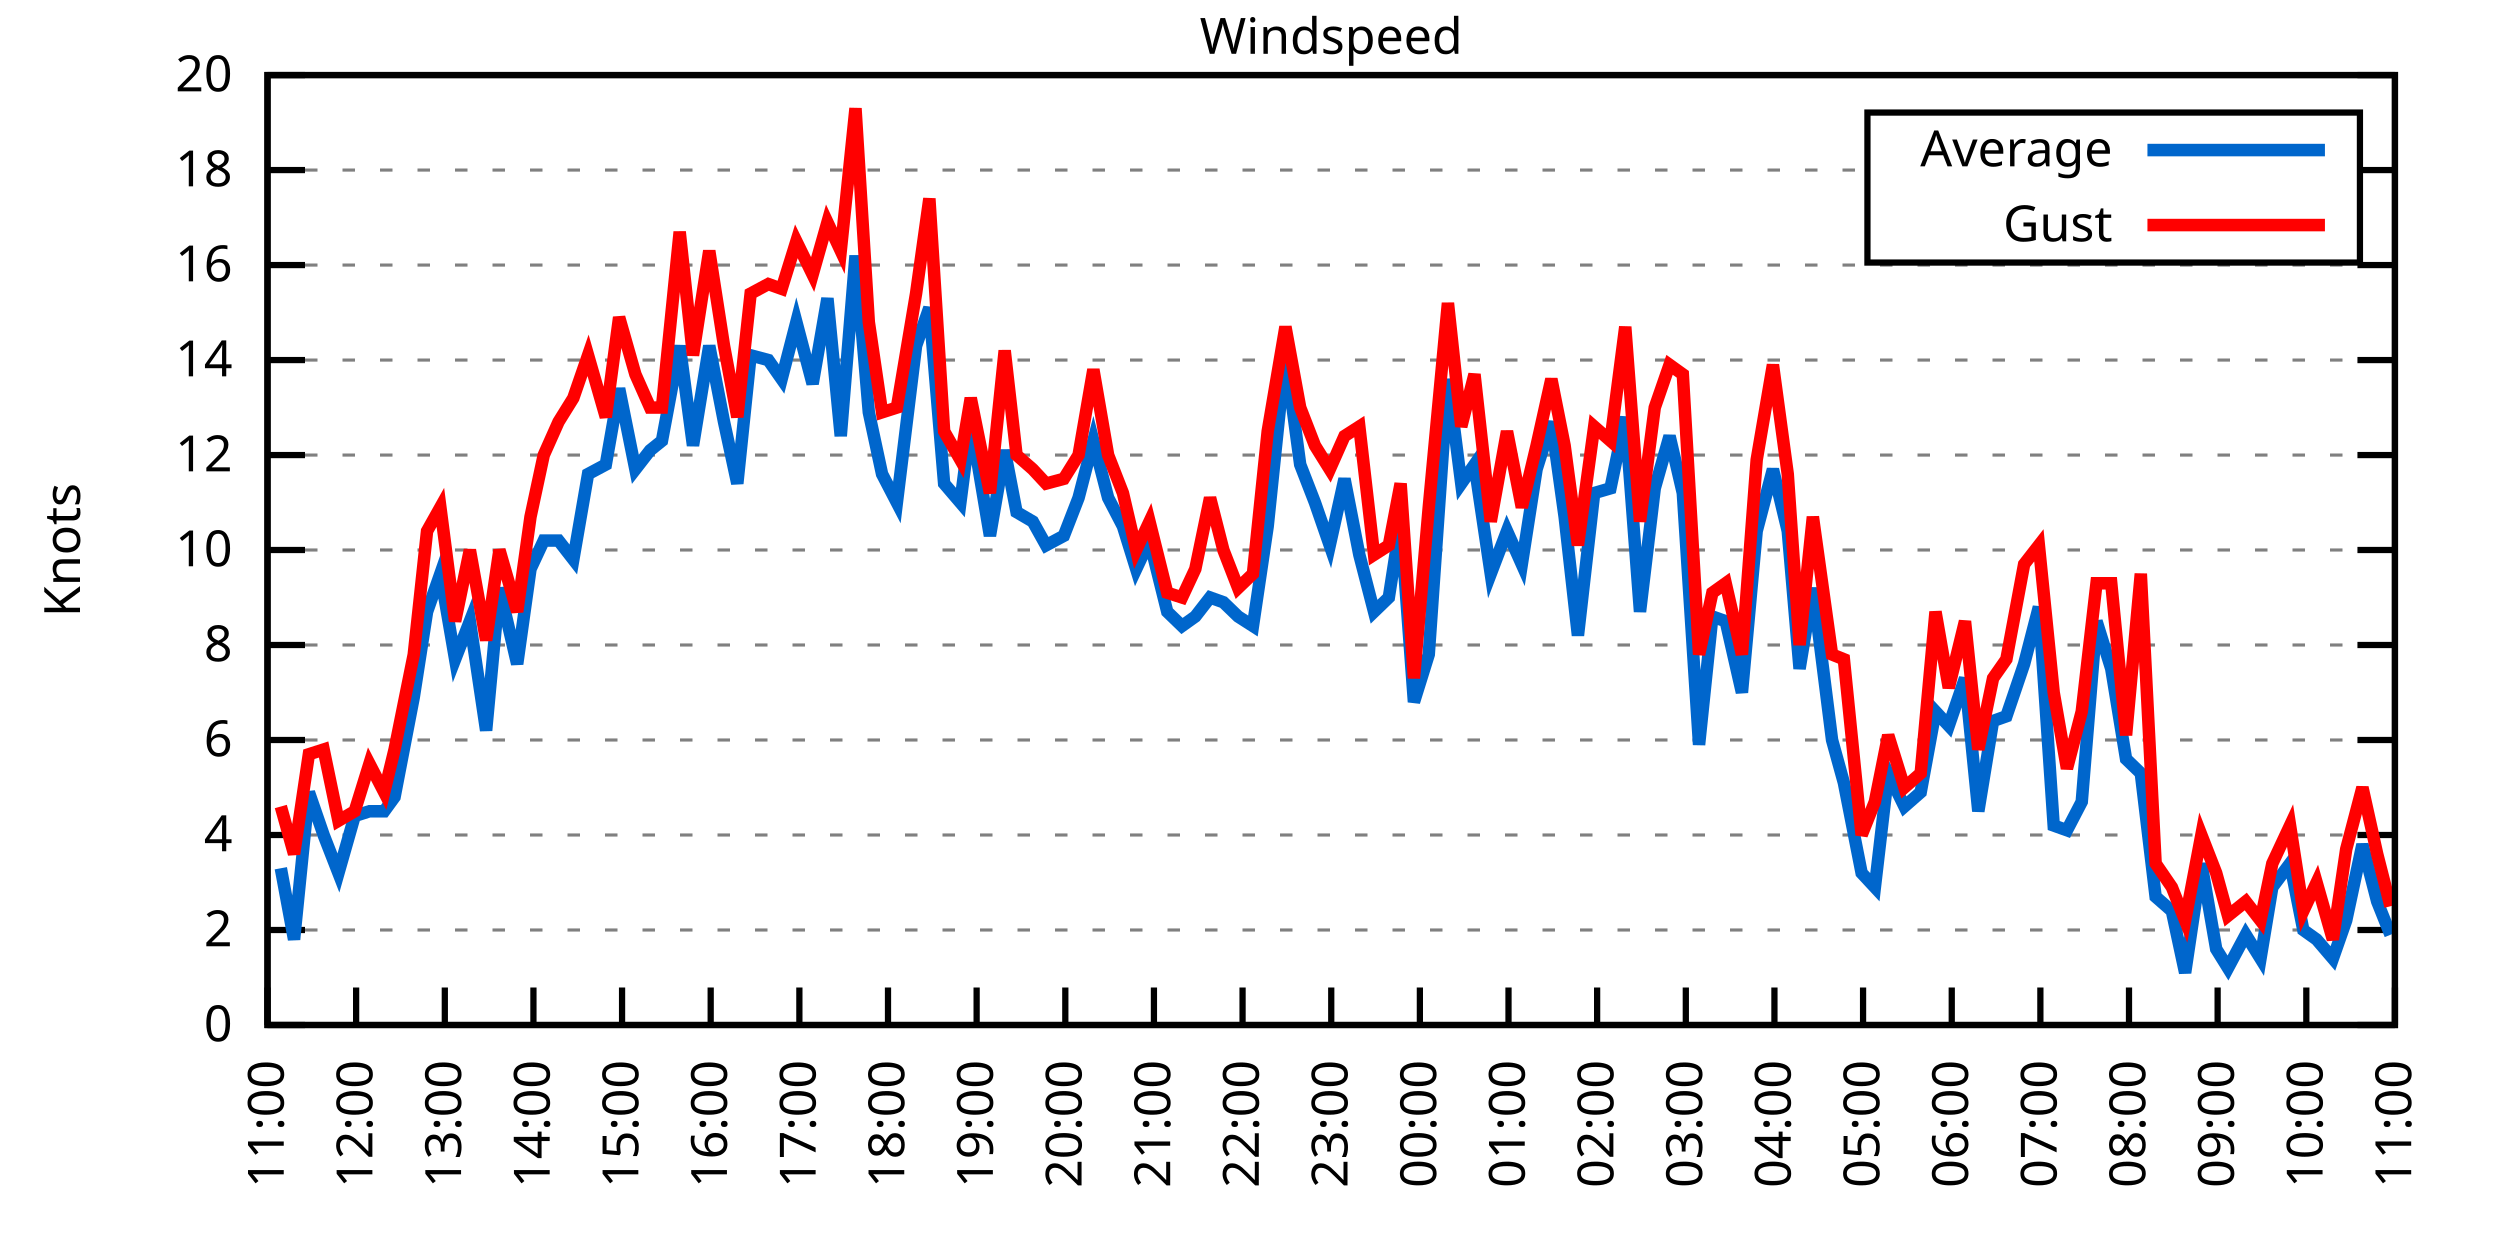
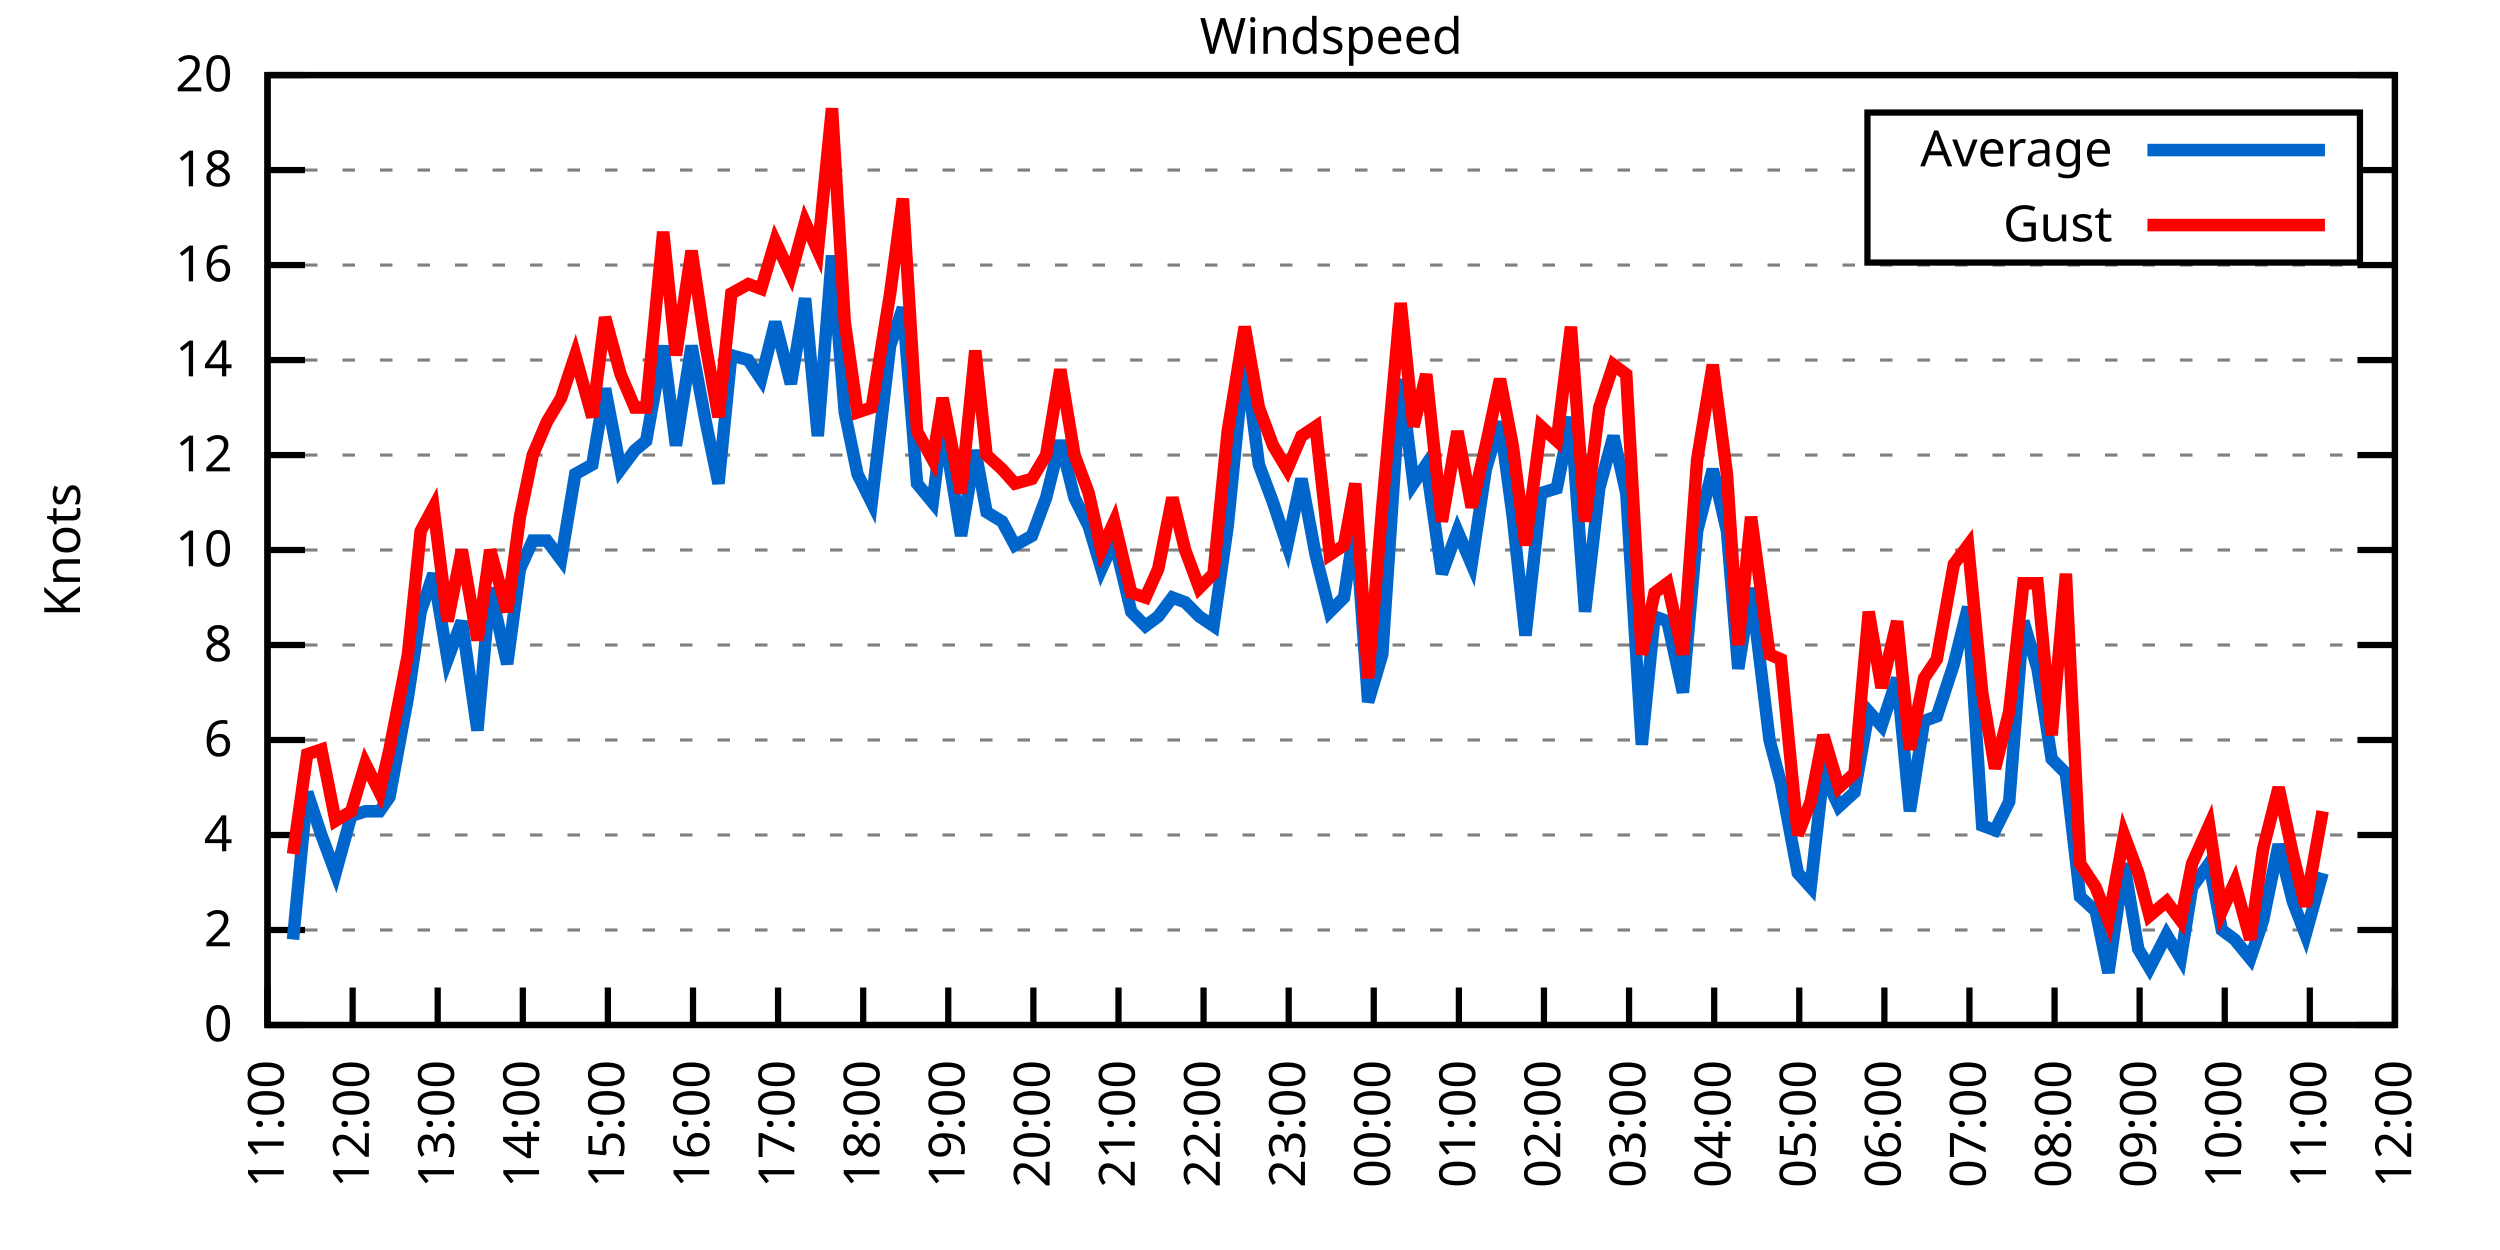
<svg xmlns="http://www.w3.org/2000/svg" xmlns:xlink="http://www.w3.org/1999/xlink" width="400" height="200" viewBox="0 0 400 200">
  <g id="gnuplot_canvas">
    <rect x="0" y="0" width="400" height="200" fill="none" />
    <defs>
      <circle id="gpDot" r="0.5" stroke-width="0.5" stroke="currentColor" />
      <path id="gpPt0" stroke-width="0.333" stroke="currentColor" d="M-1,0 h2 M0,-1 v2" />
      <path id="gpPt1" stroke-width="0.333" stroke="currentColor" d="M-1,-1 L1,1 M1,-1 L-1,1" />
      <path id="gpPt2" stroke-width="0.333" stroke="currentColor" d="M-1,0 L1,0 M0,-1 L0,1 M-1,-1 L1,1 M-1,1 L1,-1" />
      <rect id="gpPt3" stroke-width="0.333" stroke="currentColor" x="-1" y="-1" width="2" height="2" />
      <rect id="gpPt4" stroke-width="0.333" stroke="currentColor" fill="currentColor" x="-1" y="-1" width="2" height="2" />
      <circle id="gpPt5" stroke-width="0.333" stroke="currentColor" cx="0" cy="0" r="1" />
      <use xlink:href="#gpPt5" id="gpPt6" fill="currentColor" stroke="none" />
      <path id="gpPt7" stroke-width="0.333" stroke="currentColor" d="M0,-1.33 L-1.33,0.67 L1.33,0.67 z" />
      <use xlink:href="#gpPt7" id="gpPt8" fill="currentColor" stroke="none" />
      <use xlink:href="#gpPt7" id="gpPt9" stroke="currentColor" transform="rotate(180)" />
      <use xlink:href="#gpPt9" id="gpPt10" fill="currentColor" stroke="none" />
      <use xlink:href="#gpPt3" id="gpPt11" stroke="currentColor" transform="rotate(45)" />
      <use xlink:href="#gpPt11" id="gpPt12" fill="currentColor" stroke="none" />
      <path id="gpPt13" stroke-width="0.333" stroke="currentColor" d="M0,1.330 L1.265,0.411 L0.782,-1.067 L-0.782,-1.076 L-1.265,0.411 z" />
      <use xlink:href="#gpPt13" id="gpPt14" fill="currentColor" stroke="none" />
      <filter id="textbox" filterUnits="objectBoundingBox" x="0" y="0" height="1" width="1">
        <feFlood flood-color="white" flood-opacity="1" result="bgnd" />
        <feComposite in="SourceGraphic" in2="bgnd" operator="atop" />
      </filter>
      <filter id="greybox" filterUnits="objectBoundingBox" x="0" y="0" height="1" width="1">
        <feFlood flood-color="lightgrey" flood-opacity="1" result="grey" />
        <feComposite in="SourceGraphic" in2="grey" operator="atop" />
      </filter>
    </defs>
    <g fill="none" color="white" stroke="currentColor" stroke-width="1.00" stroke-linecap="butt" stroke-linejoin="miter">
</g>
    <g fill="none" color="black" stroke="currentColor" stroke-width="1.00" stroke-linecap="butt" stroke-linejoin="miter">
      <g stroke="none" shape-rendering="crispEdges">
        <polygon fill="rgb(255, 255, 255)" points="42.80,164.00 383.18,164.00 383.18,12.02 42.80,12.02 " />
      </g>
    </g>
    <g fill="none" color="black" stroke="currentColor" stroke-width="1.00" stroke-linecap="butt" stroke-linejoin="miter">
</g>
    <g fill="none" color="black" stroke="black" stroke-width="0.50" stroke-linecap="butt" stroke-linejoin="miter">
</g>
    <g fill="none" color="gray" stroke="currentColor" stroke-width="0.50" stroke-linecap="butt" stroke-linejoin="miter">
      <path stroke="gray" stroke-dasharray="2,4" class="gridline" d="M42.80,164.00 L383.19,164.00  " />
    </g>
    <g fill="none" color="gray" stroke="gray" stroke-width="1.00" stroke-linecap="butt" stroke-linejoin="miter">
</g>
    <g fill="none" color="black" stroke="currentColor" stroke-width="1.00" stroke-linecap="butt" stroke-linejoin="miter">
      <path stroke="black" d="M42.80,164.00 L48.80,164.00 M383.19,164.00 L377.19,164.00  " />
      <g transform="translate(37.20,166.60)" stroke="none" fill="black" font-family="Sans" font-size="8.00" text-anchor="end">
        <text>
          <tspan font-family="Sans"> 0</tspan>
        </text>
      </g>
    </g>
    <g fill="none" color="black" stroke="currentColor" stroke-width="1.00" stroke-linecap="butt" stroke-linejoin="miter">
</g>
    <g fill="none" color="black" stroke="black" stroke-width="0.50" stroke-linecap="butt" stroke-linejoin="miter">
</g>
    <g fill="none" color="gray" stroke="currentColor" stroke-width="0.50" stroke-linecap="butt" stroke-linejoin="miter">
      <path stroke="gray" stroke-dasharray="2,4" class="gridline" d="M42.80,148.80 L383.19,148.80  " />
    </g>
    <g fill="none" color="gray" stroke="gray" stroke-width="1.00" stroke-linecap="butt" stroke-linejoin="miter">
</g>
    <g fill="none" color="black" stroke="currentColor" stroke-width="1.00" stroke-linecap="butt" stroke-linejoin="miter">
      <path stroke="black" d="M42.80,148.80 L48.80,148.80 M383.19,148.80 L377.19,148.80  " />
      <g transform="translate(37.20,151.40)" stroke="none" fill="black" font-family="Sans" font-size="8.00" text-anchor="end">
        <text>
          <tspan font-family="Sans"> 2</tspan>
        </text>
      </g>
    </g>
    <g fill="none" color="black" stroke="currentColor" stroke-width="1.00" stroke-linecap="butt" stroke-linejoin="miter">
</g>
    <g fill="none" color="black" stroke="black" stroke-width="0.50" stroke-linecap="butt" stroke-linejoin="miter">
</g>
    <g fill="none" color="gray" stroke="currentColor" stroke-width="0.50" stroke-linecap="butt" stroke-linejoin="miter">
      <path stroke="gray" stroke-dasharray="2,4" class="gridline" d="M42.80,133.60 L383.19,133.60  " />
    </g>
    <g fill="none" color="gray" stroke="gray" stroke-width="1.00" stroke-linecap="butt" stroke-linejoin="miter">
</g>
    <g fill="none" color="black" stroke="currentColor" stroke-width="1.00" stroke-linecap="butt" stroke-linejoin="miter">
      <path stroke="black" d="M42.80,133.60 L48.80,133.60 M383.19,133.60 L377.19,133.60  " />
      <g transform="translate(37.20,136.20)" stroke="none" fill="black" font-family="Sans" font-size="8.00" text-anchor="end">
        <text>
          <tspan font-family="Sans"> 4</tspan>
        </text>
      </g>
    </g>
    <g fill="none" color="black" stroke="currentColor" stroke-width="1.00" stroke-linecap="butt" stroke-linejoin="miter">
</g>
    <g fill="none" color="black" stroke="black" stroke-width="0.50" stroke-linecap="butt" stroke-linejoin="miter">
</g>
    <g fill="none" color="gray" stroke="currentColor" stroke-width="0.50" stroke-linecap="butt" stroke-linejoin="miter">
      <path stroke="gray" stroke-dasharray="2,4" class="gridline" d="M42.80,118.40 L383.19,118.40  " />
    </g>
    <g fill="none" color="gray" stroke="gray" stroke-width="1.00" stroke-linecap="butt" stroke-linejoin="miter">
</g>
    <g fill="none" color="black" stroke="currentColor" stroke-width="1.00" stroke-linecap="butt" stroke-linejoin="miter">
      <path stroke="black" d="M42.80,118.40 L48.80,118.40 M383.19,118.40 L377.19,118.40  " />
      <g transform="translate(37.20,121.00)" stroke="none" fill="black" font-family="Sans" font-size="8.00" text-anchor="end">
        <text>
          <tspan font-family="Sans"> 6</tspan>
        </text>
      </g>
    </g>
    <g fill="none" color="black" stroke="currentColor" stroke-width="1.00" stroke-linecap="butt" stroke-linejoin="miter">
</g>
    <g fill="none" color="black" stroke="black" stroke-width="0.50" stroke-linecap="butt" stroke-linejoin="miter">
</g>
    <g fill="none" color="gray" stroke="currentColor" stroke-width="0.50" stroke-linecap="butt" stroke-linejoin="miter">
      <path stroke="gray" stroke-dasharray="2,4" class="gridline" d="M42.80,103.20 L383.19,103.20  " />
    </g>
    <g fill="none" color="gray" stroke="gray" stroke-width="1.00" stroke-linecap="butt" stroke-linejoin="miter">
</g>
    <g fill="none" color="black" stroke="currentColor" stroke-width="1.00" stroke-linecap="butt" stroke-linejoin="miter">
      <path stroke="black" d="M42.80,103.20 L48.80,103.20 M383.19,103.20 L377.19,103.20  " />
      <g transform="translate(37.20,105.80)" stroke="none" fill="black" font-family="Sans" font-size="8.00" text-anchor="end">
        <text>
          <tspan font-family="Sans"> 8</tspan>
        </text>
      </g>
    </g>
    <g fill="none" color="black" stroke="currentColor" stroke-width="1.00" stroke-linecap="butt" stroke-linejoin="miter">
</g>
    <g fill="none" color="black" stroke="black" stroke-width="0.50" stroke-linecap="butt" stroke-linejoin="miter">
</g>
    <g fill="none" color="gray" stroke="currentColor" stroke-width="0.50" stroke-linecap="butt" stroke-linejoin="miter">
      <path stroke="gray" stroke-dasharray="2,4" class="gridline" d="M42.80,88.00 L383.19,88.00  " />
    </g>
    <g fill="none" color="gray" stroke="gray" stroke-width="1.00" stroke-linecap="butt" stroke-linejoin="miter">
</g>
    <g fill="none" color="black" stroke="currentColor" stroke-width="1.00" stroke-linecap="butt" stroke-linejoin="miter">
      <path stroke="black" d="M42.80,88.00 L48.80,88.00 M383.19,88.00 L377.19,88.00  " />
      <g transform="translate(37.20,90.60)" stroke="none" fill="black" font-family="Sans" font-size="8.00" text-anchor="end">
        <text>
          <tspan font-family="Sans"> 10</tspan>
        </text>
      </g>
    </g>
    <g fill="none" color="black" stroke="currentColor" stroke-width="1.00" stroke-linecap="butt" stroke-linejoin="miter">
</g>
    <g fill="none" color="black" stroke="black" stroke-width="0.50" stroke-linecap="butt" stroke-linejoin="miter">
</g>
    <g fill="none" color="gray" stroke="currentColor" stroke-width="0.50" stroke-linecap="butt" stroke-linejoin="miter">
      <path stroke="gray" stroke-dasharray="2,4" class="gridline" d="M42.80,72.81 L383.19,72.81  " />
    </g>
    <g fill="none" color="gray" stroke="gray" stroke-width="1.00" stroke-linecap="butt" stroke-linejoin="miter">
</g>
    <g fill="none" color="black" stroke="currentColor" stroke-width="1.00" stroke-linecap="butt" stroke-linejoin="miter">
      <path stroke="black" d="M42.80,72.81 L48.80,72.81 M383.19,72.81 L377.19,72.81  " />
      <g transform="translate(37.20,75.41)" stroke="none" fill="black" font-family="Sans" font-size="8.00" text-anchor="end">
        <text>
          <tspan font-family="Sans"> 12</tspan>
        </text>
      </g>
    </g>
    <g fill="none" color="black" stroke="currentColor" stroke-width="1.00" stroke-linecap="butt" stroke-linejoin="miter">
</g>
    <g fill="none" color="black" stroke="black" stroke-width="0.50" stroke-linecap="butt" stroke-linejoin="miter">
</g>
    <g fill="none" color="gray" stroke="currentColor" stroke-width="0.50" stroke-linecap="butt" stroke-linejoin="miter">
      <path stroke="gray" stroke-dasharray="2,4" class="gridline" d="M42.80,57.61 L383.19,57.61  " />
    </g>
    <g fill="none" color="gray" stroke="gray" stroke-width="1.00" stroke-linecap="butt" stroke-linejoin="miter">
</g>
    <g fill="none" color="black" stroke="currentColor" stroke-width="1.00" stroke-linecap="butt" stroke-linejoin="miter">
      <path stroke="black" d="M42.80,57.61 L48.80,57.61 M383.19,57.61 L377.19,57.61  " />
      <g transform="translate(37.20,60.21)" stroke="none" fill="black" font-family="Sans" font-size="8.00" text-anchor="end">
        <text>
          <tspan font-family="Sans"> 14</tspan>
        </text>
      </g>
    </g>
    <g fill="none" color="black" stroke="currentColor" stroke-width="1.00" stroke-linecap="butt" stroke-linejoin="miter">
</g>
    <g fill="none" color="black" stroke="black" stroke-width="0.50" stroke-linecap="butt" stroke-linejoin="miter">
</g>
    <g fill="none" color="gray" stroke="currentColor" stroke-width="0.50" stroke-linecap="butt" stroke-linejoin="miter">
      <path stroke="gray" stroke-dasharray="2,4" class="gridline" d="M42.80,42.41 L383.19,42.41  " />
    </g>
    <g fill="none" color="gray" stroke="gray" stroke-width="1.00" stroke-linecap="butt" stroke-linejoin="miter">
</g>
    <g fill="none" color="black" stroke="currentColor" stroke-width="1.00" stroke-linecap="butt" stroke-linejoin="miter">
      <path stroke="black" d="M42.80,42.41 L48.80,42.41 M383.19,42.41 L377.19,42.41  " />
      <g transform="translate(37.20,45.01)" stroke="none" fill="black" font-family="Sans" font-size="8.00" text-anchor="end">
        <text>
          <tspan font-family="Sans"> 16</tspan>
        </text>
      </g>
    </g>
    <g fill="none" color="black" stroke="currentColor" stroke-width="1.00" stroke-linecap="butt" stroke-linejoin="miter">
</g>
    <g fill="none" color="black" stroke="black" stroke-width="0.50" stroke-linecap="butt" stroke-linejoin="miter">
</g>
    <g fill="none" color="gray" stroke="currentColor" stroke-width="0.50" stroke-linecap="butt" stroke-linejoin="miter">
      <path stroke="gray" stroke-dasharray="2,4" class="gridline" d="M42.80,27.21 L298.79,27.21 M377.59,27.21 L383.19,27.21  " />
    </g>
    <g fill="none" color="gray" stroke="gray" stroke-width="1.00" stroke-linecap="butt" stroke-linejoin="miter">
</g>
    <g fill="none" color="black" stroke="currentColor" stroke-width="1.00" stroke-linecap="butt" stroke-linejoin="miter">
      <path stroke="black" d="M42.80,27.21 L48.80,27.21 M383.19,27.21 L377.19,27.21  " />
      <g transform="translate(37.20,29.81)" stroke="none" fill="black" font-family="Sans" font-size="8.00" text-anchor="end">
        <text>
          <tspan font-family="Sans"> 18</tspan>
        </text>
      </g>
    </g>
    <g fill="none" color="black" stroke="currentColor" stroke-width="1.00" stroke-linecap="butt" stroke-linejoin="miter">
</g>
    <g fill="none" color="black" stroke="black" stroke-width="0.50" stroke-linecap="butt" stroke-linejoin="miter">
</g>
    <g fill="none" color="gray" stroke="currentColor" stroke-width="0.50" stroke-linecap="butt" stroke-linejoin="miter">
      <path stroke="gray" stroke-dasharray="2,4" class="gridline" d="M42.80,12.01 L383.19,12.01  " />
    </g>
    <g fill="none" color="gray" stroke="gray" stroke-width="1.00" stroke-linecap="butt" stroke-linejoin="miter">
</g>
    <g fill="none" color="black" stroke="currentColor" stroke-width="1.00" stroke-linecap="butt" stroke-linejoin="miter">
      <path stroke="black" d="M42.80,12.01 L48.80,12.01 M383.19,12.01 L377.19,12.01  " />
      <g transform="translate(37.20,14.61)" stroke="none" fill="black" font-family="Sans" font-size="8.00" text-anchor="end">
        <text>
          <tspan font-family="Sans"> 20</tspan>
        </text>
      </g>
    </g>
    <g fill="none" color="black" stroke="currentColor" stroke-width="1.00" stroke-linecap="butt" stroke-linejoin="miter">
      <path stroke="black" d="M42.80,164.00 L42.80,158.00  " />
      <g transform="translate(45.40,169.60) rotate(270.00)" stroke="none" fill="black" font-family="Sans" font-size="8.00" text-anchor="end">
        <text>
          <tspan font-family="Sans">11:00</tspan>
        </text>
      </g>
    </g>
    <g fill="none" color="black" stroke="currentColor" stroke-width="1.00" stroke-linecap="butt" stroke-linejoin="miter">
-       <path stroke="black" d="M56.98,164.00 L56.98,158.00  " />
-       <g transform="translate(59.58,169.60) rotate(270.00)" stroke="none" fill="black" font-family="Sans" font-size="8.00" text-anchor="end">
+       <path stroke="black" d="M56.42,164.00 L56.42,158.00  " />
+       <g transform="translate(59.02,169.60) rotate(270.00)" stroke="none" fill="black" font-family="Sans" font-size="8.00" text-anchor="end">
        <text>
          <tspan font-family="Sans">12:00</tspan>
        </text>
      </g>
    </g>
    <g fill="none" color="black" stroke="currentColor" stroke-width="1.00" stroke-linecap="butt" stroke-linejoin="miter">
-       <path stroke="black" d="M71.17,164.00 L71.17,158.00  " />
-       <g transform="translate(73.77,169.60) rotate(270.00)" stroke="none" fill="black" font-family="Sans" font-size="8.00" text-anchor="end">
+       <path stroke="black" d="M70.03,164.00 L70.03,158.00  " />
+       <g transform="translate(72.63,169.60) rotate(270.00)" stroke="none" fill="black" font-family="Sans" font-size="8.00" text-anchor="end">
        <text>
          <tspan font-family="Sans">13:00</tspan>
        </text>
      </g>
    </g>
    <g fill="none" color="black" stroke="currentColor" stroke-width="1.00" stroke-linecap="butt" stroke-linejoin="miter">
-       <path stroke="black" d="M85.35,164.00 L85.35,158.00  " />
-       <g transform="translate(87.95,169.60) rotate(270.00)" stroke="none" fill="black" font-family="Sans" font-size="8.00" text-anchor="end">
+       <path stroke="black" d="M83.65,164.00 L83.65,158.00  " />
+       <g transform="translate(86.25,169.60) rotate(270.00)" stroke="none" fill="black" font-family="Sans" font-size="8.00" text-anchor="end">
        <text>
          <tspan font-family="Sans">14:00</tspan>
        </text>
      </g>
    </g>
    <g fill="none" color="black" stroke="currentColor" stroke-width="1.00" stroke-linecap="butt" stroke-linejoin="miter">
-       <path stroke="black" d="M99.53,164.00 L99.53,158.00  " />
-       <g transform="translate(102.13,169.60) rotate(270.00)" stroke="none" fill="black" font-family="Sans" font-size="8.00" text-anchor="end">
+       <path stroke="black" d="M97.26,164.00 L97.26,158.00  " />
+       <g transform="translate(99.86,169.60) rotate(270.00)" stroke="none" fill="black" font-family="Sans" font-size="8.00" text-anchor="end">
        <text>
          <tspan font-family="Sans">15:00</tspan>
        </text>
      </g>
    </g>
    <g fill="none" color="black" stroke="currentColor" stroke-width="1.00" stroke-linecap="butt" stroke-linejoin="miter">
-       <path stroke="black" d="M113.71,164.00 L113.71,158.00  " />
-       <g transform="translate(116.31,169.60) rotate(270.00)" stroke="none" fill="black" font-family="Sans" font-size="8.00" text-anchor="end">
+       <path stroke="black" d="M110.88,164.00 L110.88,158.00  " />
+       <g transform="translate(113.48,169.60) rotate(270.00)" stroke="none" fill="black" font-family="Sans" font-size="8.00" text-anchor="end">
        <text>
          <tspan font-family="Sans">16:00</tspan>
        </text>
      </g>
    </g>
    <g fill="none" color="black" stroke="currentColor" stroke-width="1.00" stroke-linecap="butt" stroke-linejoin="miter">
-       <path stroke="black" d="M127.90,164.00 L127.90,158.00  " />
-       <g transform="translate(130.50,169.60) rotate(270.00)" stroke="none" fill="black" font-family="Sans" font-size="8.00" text-anchor="end">
+       <path stroke="black" d="M124.49,164.00 L124.49,158.00  " />
+       <g transform="translate(127.09,169.60) rotate(270.00)" stroke="none" fill="black" font-family="Sans" font-size="8.00" text-anchor="end">
        <text>
          <tspan font-family="Sans">17:00</tspan>
        </text>
      </g>
    </g>
    <g fill="none" color="black" stroke="currentColor" stroke-width="1.00" stroke-linecap="butt" stroke-linejoin="miter">
-       <path stroke="black" d="M142.08,164.00 L142.08,158.00  " />
-       <g transform="translate(144.68,169.60) rotate(270.00)" stroke="none" fill="black" font-family="Sans" font-size="8.00" text-anchor="end">
+       <path stroke="black" d="M138.11,164.00 L138.11,158.00  " />
+       <g transform="translate(140.71,169.60) rotate(270.00)" stroke="none" fill="black" font-family="Sans" font-size="8.00" text-anchor="end">
        <text>
          <tspan font-family="Sans">18:00</tspan>
        </text>
      </g>
    </g>
    <g fill="none" color="black" stroke="currentColor" stroke-width="1.00" stroke-linecap="butt" stroke-linejoin="miter">
-       <path stroke="black" d="M156.26,164.00 L156.26,158.00  " />
-       <g transform="translate(158.86,169.60) rotate(270.00)" stroke="none" fill="black" font-family="Sans" font-size="8.00" text-anchor="end">
+       <path stroke="black" d="M151.72,164.00 L151.72,158.00  " />
+       <g transform="translate(154.32,169.60) rotate(270.00)" stroke="none" fill="black" font-family="Sans" font-size="8.00" text-anchor="end">
        <text>
          <tspan font-family="Sans">19:00</tspan>
        </text>
      </g>
    </g>
    <g fill="none" color="black" stroke="currentColor" stroke-width="1.00" stroke-linecap="butt" stroke-linejoin="miter">
-       <path stroke="black" d="M170.45,164.00 L170.45,158.00  " />
-       <g transform="translate(173.05,169.60) rotate(270.00)" stroke="none" fill="black" font-family="Sans" font-size="8.00" text-anchor="end">
+       <path stroke="black" d="M165.34,164.00 L165.34,158.00  " />
+       <g transform="translate(167.94,169.60) rotate(270.00)" stroke="none" fill="black" font-family="Sans" font-size="8.00" text-anchor="end">
        <text>
          <tspan font-family="Sans">20:00</tspan>
        </text>
      </g>
    </g>
    <g fill="none" color="black" stroke="currentColor" stroke-width="1.00" stroke-linecap="butt" stroke-linejoin="miter">
-       <path stroke="black" d="M184.63,164.00 L184.63,158.00  " />
-       <g transform="translate(187.23,169.60) rotate(270.00)" stroke="none" fill="black" font-family="Sans" font-size="8.00" text-anchor="end">
+       <path stroke="black" d="M178.96,164.00 L178.96,158.00  " />
+       <g transform="translate(181.56,169.60) rotate(270.00)" stroke="none" fill="black" font-family="Sans" font-size="8.00" text-anchor="end">
        <text>
          <tspan font-family="Sans">21:00</tspan>
        </text>
      </g>
    </g>
    <g fill="none" color="black" stroke="currentColor" stroke-width="1.00" stroke-linecap="butt" stroke-linejoin="miter">
-       <path stroke="black" d="M198.81,164.00 L198.81,158.00  " />
-       <g transform="translate(201.41,169.60) rotate(270.00)" stroke="none" fill="black" font-family="Sans" font-size="8.00" text-anchor="end">
+       <path stroke="black" d="M192.57,164.00 L192.57,158.00  " />
+       <g transform="translate(195.17,169.60) rotate(270.00)" stroke="none" fill="black" font-family="Sans" font-size="8.00" text-anchor="end">
        <text>
          <tspan font-family="Sans">22:00</tspan>
        </text>
      </g>
    </g>
    <g fill="none" color="black" stroke="currentColor" stroke-width="1.00" stroke-linecap="butt" stroke-linejoin="miter">
-       <path stroke="black" d="M213.00,164.00 L213.00,158.00  " />
-       <g transform="translate(215.60,169.60) rotate(270.00)" stroke="none" fill="black" font-family="Sans" font-size="8.00" text-anchor="end">
+       <path stroke="black" d="M206.19,164.00 L206.19,158.00  " />
+       <g transform="translate(208.79,169.60) rotate(270.00)" stroke="none" fill="black" font-family="Sans" font-size="8.00" text-anchor="end">
        <text>
          <tspan font-family="Sans">23:00</tspan>
        </text>
      </g>
    </g>
    <g fill="none" color="black" stroke="currentColor" stroke-width="1.00" stroke-linecap="butt" stroke-linejoin="miter">
-       <path stroke="black" d="M227.18,164.00 L227.18,158.00  " />
-       <g transform="translate(229.78,169.60) rotate(270.00)" stroke="none" fill="black" font-family="Sans" font-size="8.00" text-anchor="end">
+       <path stroke="black" d="M219.80,164.00 L219.80,158.00  " />
+       <g transform="translate(222.40,169.60) rotate(270.00)" stroke="none" fill="black" font-family="Sans" font-size="8.00" text-anchor="end">
        <text>
          <tspan font-family="Sans">00:00</tspan>
        </text>
      </g>
    </g>
    <g fill="none" color="black" stroke="currentColor" stroke-width="1.00" stroke-linecap="butt" stroke-linejoin="miter">
-       <path stroke="black" d="M241.36,164.00 L241.36,158.00  " />
-       <g transform="translate(243.96,169.60) rotate(270.00)" stroke="none" fill="black" font-family="Sans" font-size="8.00" text-anchor="end">
+       <path stroke="black" d="M233.42,164.00 L233.42,158.00  " />
+       <g transform="translate(236.02,169.60) rotate(270.00)" stroke="none" fill="black" font-family="Sans" font-size="8.00" text-anchor="end">
        <text>
          <tspan font-family="Sans">01:00</tspan>
        </text>
      </g>
    </g>
    <g fill="none" color="black" stroke="currentColor" stroke-width="1.00" stroke-linecap="butt" stroke-linejoin="miter">
-       <path stroke="black" d="M255.54,164.00 L255.54,158.00  " />
-       <g transform="translate(258.14,169.60) rotate(270.00)" stroke="none" fill="black" font-family="Sans" font-size="8.00" text-anchor="end">
+       <path stroke="black" d="M247.03,164.00 L247.03,158.00  " />
+       <g transform="translate(249.63,169.60) rotate(270.00)" stroke="none" fill="black" font-family="Sans" font-size="8.00" text-anchor="end">
        <text>
          <tspan font-family="Sans">02:00</tspan>
        </text>
      </g>
    </g>
    <g fill="none" color="black" stroke="currentColor" stroke-width="1.00" stroke-linecap="butt" stroke-linejoin="miter">
-       <path stroke="black" d="M269.73,164.00 L269.73,158.00  " />
-       <g transform="translate(272.33,169.60) rotate(270.00)" stroke="none" fill="black" font-family="Sans" font-size="8.00" text-anchor="end">
+       <path stroke="black" d="M260.65,164.00 L260.65,158.00  " />
+       <g transform="translate(263.25,169.60) rotate(270.00)" stroke="none" fill="black" font-family="Sans" font-size="8.00" text-anchor="end">
        <text>
          <tspan font-family="Sans">03:00</tspan>
        </text>
      </g>
    </g>
    <g fill="none" color="black" stroke="currentColor" stroke-width="1.00" stroke-linecap="butt" stroke-linejoin="miter">
-       <path stroke="black" d="M283.91,164.00 L283.91,158.00  " />
-       <g transform="translate(286.51,169.60) rotate(270.00)" stroke="none" fill="black" font-family="Sans" font-size="8.00" text-anchor="end">
+       <path stroke="black" d="M274.27,164.00 L274.27,158.00  " />
+       <g transform="translate(276.87,169.60) rotate(270.00)" stroke="none" fill="black" font-family="Sans" font-size="8.00" text-anchor="end">
        <text>
          <tspan font-family="Sans">04:00</tspan>
        </text>
      </g>
    </g>
    <g fill="none" color="black" stroke="currentColor" stroke-width="1.00" stroke-linecap="butt" stroke-linejoin="miter">
-       <path stroke="black" d="M298.09,164.00 L298.09,158.00  " />
-       <g transform="translate(300.69,169.60) rotate(270.00)" stroke="none" fill="black" font-family="Sans" font-size="8.00" text-anchor="end">
+       <path stroke="black" d="M287.88,164.00 L287.88,158.00  " />
+       <g transform="translate(290.48,169.60) rotate(270.00)" stroke="none" fill="black" font-family="Sans" font-size="8.00" text-anchor="end">
        <text>
          <tspan font-family="Sans">05:00</tspan>
        </text>
      </g>
    </g>
    <g fill="none" color="black" stroke="currentColor" stroke-width="1.00" stroke-linecap="butt" stroke-linejoin="miter">
-       <path stroke="black" d="M312.28,164.00 L312.28,158.00  " />
-       <g transform="translate(314.88,169.60) rotate(270.00)" stroke="none" fill="black" font-family="Sans" font-size="8.00" text-anchor="end">
+       <path stroke="black" d="M301.50,164.00 L301.50,158.00  " />
+       <g transform="translate(304.10,169.60) rotate(270.00)" stroke="none" fill="black" font-family="Sans" font-size="8.00" text-anchor="end">
        <text>
          <tspan font-family="Sans">06:00</tspan>
        </text>
      </g>
    </g>
    <g fill="none" color="black" stroke="currentColor" stroke-width="1.00" stroke-linecap="butt" stroke-linejoin="miter">
-       <path stroke="black" d="M326.46,164.00 L326.46,158.00  " />
-       <g transform="translate(329.06,169.60) rotate(270.00)" stroke="none" fill="black" font-family="Sans" font-size="8.00" text-anchor="end">
+       <path stroke="black" d="M315.11,164.00 L315.11,158.00  " />
+       <g transform="translate(317.71,169.60) rotate(270.00)" stroke="none" fill="black" font-family="Sans" font-size="8.00" text-anchor="end">
        <text>
          <tspan font-family="Sans">07:00</tspan>
        </text>
      </g>
    </g>
    <g fill="none" color="black" stroke="currentColor" stroke-width="1.00" stroke-linecap="butt" stroke-linejoin="miter">
-       <path stroke="black" d="M340.64,164.00 L340.64,158.00  " />
-       <g transform="translate(343.24,169.60) rotate(270.00)" stroke="none" fill="black" font-family="Sans" font-size="8.00" text-anchor="end">
+       <path stroke="black" d="M328.73,164.00 L328.73,158.00  " />
+       <g transform="translate(331.33,169.60) rotate(270.00)" stroke="none" fill="black" font-family="Sans" font-size="8.00" text-anchor="end">
        <text>
          <tspan font-family="Sans">08:00</tspan>
        </text>
      </g>
    </g>
    <g fill="none" color="black" stroke="currentColor" stroke-width="1.00" stroke-linecap="butt" stroke-linejoin="miter">
-       <path stroke="black" d="M354.82,164.00 L354.82,158.00  " />
-       <g transform="translate(357.42,169.60) rotate(270.00)" stroke="none" fill="black" font-family="Sans" font-size="8.00" text-anchor="end">
+       <path stroke="black" d="M342.34,164.00 L342.34,158.00  " />
+       <g transform="translate(344.94,169.60) rotate(270.00)" stroke="none" fill="black" font-family="Sans" font-size="8.00" text-anchor="end">
        <text>
          <tspan font-family="Sans">09:00</tspan>
        </text>
      </g>
    </g>
    <g fill="none" color="black" stroke="currentColor" stroke-width="1.00" stroke-linecap="butt" stroke-linejoin="miter">
-       <path stroke="black" d="M369.01,164.00 L369.01,158.00  " />
-       <g transform="translate(371.61,169.60) rotate(270.00)" stroke="none" fill="black" font-family="Sans" font-size="8.00" text-anchor="end">
+       <path stroke="black" d="M355.96,164.00 L355.96,158.00  " />
+       <g transform="translate(358.56,169.60) rotate(270.00)" stroke="none" fill="black" font-family="Sans" font-size="8.00" text-anchor="end">
        <text>
          <tspan font-family="Sans">10:00</tspan>
+         </text>
+       </g>
+     </g>
+     <g fill="none" color="black" stroke="currentColor" stroke-width="1.00" stroke-linecap="butt" stroke-linejoin="miter">
+       <path stroke="black" d="M369.57,164.00 L369.57,158.00  " />
+       <g transform="translate(372.17,169.60) rotate(270.00)" stroke="none" fill="black" font-family="Sans" font-size="8.00" text-anchor="end">
+         <text>
+           <tspan font-family="Sans">11:00</tspan>
        </text>
      </g>
    </g>
    <g fill="none" color="black" stroke="currentColor" stroke-width="1.00" stroke-linecap="butt" stroke-linejoin="miter">
      <path stroke="black" d="M383.19,164.00 L383.19,158.00  " />
      <g transform="translate(385.79,169.60) rotate(270.00)" stroke="none" fill="black" font-family="Sans" font-size="8.00" text-anchor="end">
        <text>
-           <tspan font-family="Sans">11:00</tspan>
+           <tspan font-family="Sans">12:00</tspan>
        </text>
      </g>
    </g>
    <g fill="none" color="black" stroke="currentColor" stroke-width="1.00" stroke-linecap="butt" stroke-linejoin="miter">
</g>
    <g fill="none" color="black" stroke="currentColor" stroke-width="1.00" stroke-linecap="butt" stroke-linejoin="miter">
      <path stroke="black" d="M42.80,12.01 L42.80,164.00 L383.19,164.00 L383.19,12.01 L42.80,12.01 Z  " />
    </g>
    <g fill="none" color="black" stroke="currentColor" stroke-width="1.00" stroke-linecap="butt" stroke-linejoin="miter">
</g>
    <g fill="none" color="black" stroke="currentColor" stroke-width="1.00" stroke-linecap="butt" stroke-linejoin="miter">
      <path stroke="black" d="M298.79,42.01 L298.79,18.01 L377.59,18.01 L377.59,42.01 L298.79,42.01 Z  " />
    </g>
    <g id="Windspeed_plot_1">
      <g fill="none" color="white" stroke="black" stroke-width="2.00" stroke-linecap="butt" stroke-linejoin="miter">
</g>
      <g fill="none" color="black" stroke="currentColor" stroke-width="2.00" stroke-linecap="butt" stroke-linejoin="miter">
        <g transform="translate(337.99,26.61)" stroke="none" fill="black" font-family="Sans" font-size="8.00" text-anchor="end">
          <text>
            <tspan font-family="Sans">Average</tspan>
          </text>
        </g>
      </g>
      <g fill="none" color="black" stroke="currentColor" stroke-width="2.00" stroke-linecap="butt" stroke-linejoin="miter">
-         <path stroke="rgb(  0, 102, 204)" d="M343.59,24.01 L371.99,24.01 M44.93,138.92 L47.05,150.32 L49.42,126.76 L51.78,133.60 L54.15,139.68 L56.75,130.56   L59.11,129.80 L61.47,129.80 L63.13,127.52 L66.20,111.56 L68.33,97.88 L70.46,91.80 L72.82,105.48 L75.18,99.40   L77.78,116.88 L79.91,94.08 L82.75,106.24 L84.88,91.04 L87.00,86.49 L89.37,86.49 L91.73,89.52 L94.09,75.85   L96.93,74.33 L99.06,62.17 L101.66,75.09 L104.02,72.05 L105.91,70.53 L108.75,55.33 L110.88,71.29 L113.48,55.33   L115.84,67.49 L117.97,77.37 L120.10,56.85 L122.93,57.61 L125.06,60.65 L127.42,51.53 L130.02,61.41 L132.39,47.73   L134.52,69.77 L136.88,40.89 L139.01,65.97 L141.13,75.85 L143.50,80.41 L146.57,55.33 L148.70,49.25 L151.06,77.37   L153.66,80.41 L155.32,67.49 L158.39,85.73 L160.75,72.05 L162.65,81.93 L165.25,83.45 L167.37,87.25 L170.21,85.73   L172.57,79.65 L174.94,70.53 L177.30,79.65 L179.67,84.21 L181.79,91.04 L183.92,86.49 L186.76,97.88 L189.12,100.16   L191.25,98.64 L193.61,95.60 L195.74,96.36 L198.10,98.64 L200.47,100.16 L202.83,84.21 L205.67,56.85 L208.03,74.33   L210.39,80.41 L212.76,87.25 L215.12,76.61 L217.49,88.76 L219.85,97.88 L222.21,95.60 L224.10,83.45 L226.23,112.32   L228.60,104.72 L231.67,60.65 L233.80,77.37 L235.92,74.33 L238.52,91.80 L241.12,84.97 L243.49,90.28 L245.85,75.09   L248.22,67.49 L250.34,82.69 L252.47,101.68 L255.07,78.89 L257.67,78.13 L260.04,66.73 L262.40,97.88 L264.76,78.13   L267.13,69.77 L269.25,78.89 L271.85,119.16 L273.98,98.64 L276.11,99.40 L278.71,110.80 L281.07,84.97 L283.67,75.09   L286.04,84.97 L287.93,107.00 L290.06,94.08 L293.13,118.40 L295.02,125.24 L297.86,139.68 L299.98,141.96 L302.11,123.72   L304.71,129.04 L307.31,126.76 L309.68,113.84 L311.80,116.12 L314.40,108.52 L316.53,129.80 L318.89,115.36 L321.02,114.60   L323.86,106.24 L326.22,97.12 L328.59,132.08 L330.71,132.84 L333.08,128.28 L335.44,99.40 L337.80,107.00 L340.17,121.44   L342.53,123.72 L344.90,143.48 L347.50,145.76 L349.62,155.64 L352.22,138.16 L354.59,151.84 L356.48,154.88 L359.32,149.56   L361.68,153.36 L363.57,141.96 L366.41,138.16 L368.53,148.80 L370.66,150.32 L373.26,153.36 L375.39,147.28 L377.99,135.12   L380.35,144.24 L382.48,149.56  " />
+         <path stroke="rgb(  0, 102, 204)" d="M343.59,24.01 L371.99,24.01 M46.88,150.32 L49.15,126.76 L51.42,133.60 L53.69,139.68 L56.19,130.56 L58.46,129.80   L60.73,129.80 L62.32,127.52 L65.27,111.56 L67.31,97.88 L69.35,91.80 L71.62,105.48 L73.89,99.40 L76.39,116.88   L78.43,94.08 L81.15,106.24 L83.19,91.04 L85.24,86.49 L87.50,86.49 L89.77,89.52 L92.04,75.85 L94.77,74.33   L96.81,62.17 L99.30,75.09 L101.57,72.05 L103.39,70.53 L106.11,55.33 L108.15,71.29 L110.65,55.33 L112.92,67.49   L114.96,77.37 L117.01,56.85 L119.73,57.61 L121.77,60.65 L124.04,51.53 L126.54,61.41 L128.81,47.73 L130.85,69.77   L133.12,40.89 L135.16,65.97 L137.20,75.85 L139.47,80.41 L142.42,55.33 L144.46,49.25 L146.73,77.37 L149.23,80.41   L150.82,67.49 L153.77,85.73 L156.04,72.05 L157.85,81.93 L160.35,83.45 L162.39,87.25 L165.11,85.73 L167.38,79.65   L169.65,70.53 L171.92,79.65 L174.19,84.21 L176.23,91.04 L178.28,86.49 L181.00,97.88 L183.27,100.16 L185.31,98.64   L187.58,95.60 L189.62,96.36 L191.89,98.64 L194.16,100.16 L196.43,84.21 L199.15,56.85 L201.42,74.33 L203.69,80.41   L205.96,87.25 L208.23,76.61 L210.50,88.76 L212.77,97.88 L215.04,95.60 L216.85,83.45 L218.90,112.32 L221.16,104.72   L224.11,60.65 L226.16,77.37 L228.20,74.33 L230.70,91.80 L233.19,84.97 L235.46,90.28 L237.73,75.09 L240.00,67.49   L242.04,82.69 L244.08,101.68 L246.58,78.89 L249.08,78.13 L251.35,66.73 L253.61,97.88 L255.88,78.13 L258.15,69.77   L260.20,78.89 L262.69,119.16 L264.73,98.64 L266.78,99.40 L269.27,110.80 L271.54,84.97 L274.04,75.09 L276.31,84.97   L278.12,107.00 L280.17,94.08 L283.12,118.40 L284.93,125.24 L287.65,139.68 L289.70,141.96 L291.74,123.72 L294.23,129.04   L296.73,126.76 L299.00,113.84 L301.04,116.12 L303.54,108.52 L305.58,129.80 L307.85,115.36 L309.89,114.60 L312.62,106.24   L314.89,97.12 L317.15,132.08 L319.20,132.84 L321.47,128.28 L323.74,99.40 L326.00,107.00 L328.27,121.44 L330.54,123.72   L332.81,143.48 L335.31,145.76 L337.35,155.64 L339.85,138.16 L342.12,151.84 L343.93,154.88 L346.65,149.56 L348.92,153.36   L350.74,141.96 L353.46,138.16 L355.50,148.80 L357.55,150.32 L360.04,153.36 L362.09,147.28 L364.58,135.12 L366.85,144.24   L368.89,149.56 L371.62,139.68  " />
      </g>
    </g>
    <g id="Windspeed_plot_2">
      <g fill="none" color="black" stroke="currentColor" stroke-width="2.00" stroke-linecap="butt" stroke-linejoin="miter">
        <g transform="translate(337.99,38.61)" stroke="none" fill="black" font-family="Sans" font-size="8.00" text-anchor="end">
          <text>
            <tspan font-family="Sans">Gust</tspan>
          </text>
        </g>
      </g>
      <g fill="none" color="black" stroke="currentColor" stroke-width="2.00" stroke-linecap="butt" stroke-linejoin="miter">
-         <path stroke="rgb(255,   0,   0)" d="M343.59,36.01 L371.99,36.01 M44.93,129.04 L47.05,136.64 L49.42,120.68 L51.78,119.92 L54.15,131.32 L56.75,129.80   L59.11,122.20 L61.47,126.76 L63.13,119.92 L66.20,104.72 L68.33,84.97 L70.46,81.17 L72.82,99.40 L75.18,88.00   L77.78,102.44 L79.91,88.00 L82.75,97.88 L84.88,82.69 L87.00,72.81 L89.37,67.49 L91.73,63.69 L94.09,56.85   L96.93,66.73 L99.06,50.77 L101.66,59.89 L104.02,65.21 L105.91,65.21 L108.75,37.09 L110.88,56.85 L113.48,40.13   L115.84,55.33 L117.97,66.73 L120.10,46.97 L122.93,45.45 L125.06,46.21 L127.42,38.61 L130.02,43.93 L132.39,35.57   L134.52,40.13 L136.88,17.33 L139.01,51.53 L141.13,65.97 L143.50,65.21 L146.57,46.97 L148.70,31.77 L151.06,69.01   L153.66,73.57 L155.32,63.69 L158.39,78.89 L160.75,56.09 L162.65,72.81 L165.25,75.09 L167.37,77.37 L170.21,76.61   L172.57,72.81 L174.94,59.13 L177.30,72.81 L179.67,78.89 L181.79,88.00 L183.92,83.45 L186.76,94.84 L189.12,95.60   L191.25,91.04 L193.61,79.65 L195.74,88.00 L198.10,94.08 L200.47,91.80 L202.83,69.01 L205.67,52.29 L208.03,65.21   L210.39,71.29 L212.76,75.09 L215.12,69.77 L217.49,68.25 L219.85,88.76 L222.21,87.25 L224.10,77.37 L226.23,108.52   L228.60,81.17 L231.67,48.49 L233.80,68.25 L235.92,59.89 L238.52,83.45 L241.12,69.01 L243.49,81.17 L245.85,71.29   L248.22,60.65 L250.34,71.29 L252.47,87.25 L255.07,68.25 L257.67,70.53 L260.04,52.29 L262.40,83.45 L264.76,65.21   L267.13,58.37 L269.25,59.89 L271.85,104.72 L273.98,94.84 L276.11,93.32 L278.71,104.72 L281.07,73.57 L283.67,58.37   L286.04,75.85 L287.93,103.20 L290.06,82.69 L293.13,104.72 L295.02,105.48 L297.86,133.60 L299.98,128.28 L302.11,117.64   L304.71,126.00 L307.31,123.72 L309.68,97.88 L311.80,110.04 L314.40,99.40 L316.53,119.92 L318.89,108.52 L321.02,105.48   L323.86,90.28 L326.22,87.25 L328.59,110.80 L330.71,122.96 L333.08,113.84 L335.44,93.32 L337.80,93.32 L340.17,117.64   L342.53,91.80 L344.90,138.16 L347.50,141.96 L349.62,147.28 L352.22,133.60 L354.59,139.68 L356.48,146.52 L359.32,144.24   L361.68,147.28 L363.57,138.16 L366.41,132.08 L368.53,145.76 L370.66,141.20 L373.26,150.32 L375.39,135.88 L377.99,126.00   L380.35,136.64 L382.48,145.00  " />
+         <path stroke="rgb(255,   0,   0)" d="M343.59,36.01 L371.99,36.01 M46.88,136.64 L49.15,120.68 L51.42,119.92 L53.69,131.32 L56.19,129.80 L58.46,122.20   L60.73,126.76 L62.32,119.92 L65.27,104.72 L67.31,84.97 L69.35,81.17 L71.62,99.40 L73.89,88.00 L76.39,102.44   L78.43,88.00 L81.15,97.88 L83.19,82.69 L85.24,72.81 L87.50,67.49 L89.77,63.69 L92.04,56.85 L94.77,66.73   L96.81,50.77 L99.30,59.89 L101.57,65.21 L103.39,65.21 L106.11,37.09 L108.15,56.85 L110.65,40.13 L112.92,55.33   L114.96,66.73 L117.01,46.97 L119.73,45.45 L121.77,46.21 L124.04,38.61 L126.54,43.93 L128.81,35.57 L130.85,40.13   L133.12,17.33 L135.16,51.53 L137.20,65.97 L139.47,65.21 L142.42,46.97 L144.46,31.77 L146.73,69.01 L149.23,73.57   L150.82,63.69 L153.77,78.89 L156.04,56.09 L157.85,72.81 L160.35,75.09 L162.39,77.37 L165.11,76.61 L167.38,72.81   L169.65,59.13 L171.92,72.81 L174.19,78.89 L176.23,88.00 L178.28,83.45 L181.00,94.84 L183.27,95.60 L185.31,91.04   L187.58,79.65 L189.62,88.00 L191.89,94.08 L194.16,91.80 L196.43,69.01 L199.15,52.29 L201.42,65.21 L203.69,71.29   L205.96,75.09 L208.23,69.77 L210.50,68.25 L212.77,88.76 L215.04,87.25 L216.85,77.37 L218.90,108.52 L221.16,81.17   L224.11,48.49 L226.16,68.25 L228.20,59.89 L230.70,83.45 L233.19,69.01 L235.46,81.17 L237.73,71.29 L240.00,60.65   L242.04,71.29 L244.08,87.25 L246.58,68.25 L249.08,70.53 L251.35,52.29 L253.61,83.45 L255.88,65.21 L258.15,58.37   L260.20,59.89 L262.69,104.72 L264.73,94.84 L266.78,93.32 L269.27,104.72 L271.54,73.57 L274.04,58.37 L276.31,75.85   L278.12,103.20 L280.17,82.69 L283.12,104.72 L284.93,105.48 L287.65,133.60 L289.70,128.28 L291.74,117.64 L294.23,126.00   L296.73,123.72 L299.00,97.88 L301.04,110.04 L303.54,99.40 L305.58,119.92 L307.85,108.52 L309.89,105.48 L312.62,90.28   L314.89,87.25 L317.15,110.80 L319.20,122.96 L321.47,113.84 L323.74,93.32 L326.00,93.32 L328.27,117.64 L330.54,91.80   L332.81,138.16 L335.31,141.96 L337.35,147.28 L339.85,133.60 L342.12,139.68 L343.93,146.52 L346.65,144.24 L348.92,147.28   L350.74,138.16 L353.46,132.08 L355.50,145.76 L357.55,141.20 L360.04,150.32 L362.09,135.88 L364.58,126.00 L366.85,136.64   L368.89,145.00 L371.62,129.80  " />
      </g>
    </g>
    <g fill="none" color="black" stroke="currentColor" stroke-width="2.00" stroke-linecap="butt" stroke-linejoin="miter">
</g>
    <g fill="none" color="black" stroke="black" stroke-width="1.00" stroke-linecap="butt" stroke-linejoin="miter">
</g>
    <g fill="none" color="black" stroke="currentColor" stroke-width="1.00" stroke-linecap="butt" stroke-linejoin="miter">
      <path stroke="black" d="M42.80,12.01 L42.80,164.00 L383.19,164.00 L383.19,12.01 L42.80,12.01 Z  " />
      <g transform="translate(12.80,88.01) rotate(270.00)" stroke="none" fill="black" font-family="Sans" font-size="8.00" text-anchor="middle">
        <text>
          <tspan font-family="Sans">Knots</tspan>
        </text>
      </g>
    </g>
    <g fill="none" color="black" stroke="currentColor" stroke-width="1.00" stroke-linecap="butt" stroke-linejoin="miter">
</g>
    <g fill="none" color="black" stroke="currentColor" stroke-width="1.00" stroke-linecap="butt" stroke-linejoin="miter">
      <g transform="translate(212.99,8.61)" stroke="none" fill="black" font-family="Sans" font-size="8.00" text-anchor="middle">
        <text>
          <tspan font-family="Sans">Windspeed</tspan>
        </text>
      </g>
    </g>
    <g fill="none" color="black" stroke="currentColor" stroke-width="1.00" stroke-linecap="butt" stroke-linejoin="miter">
</g>
  </g>
</svg>
